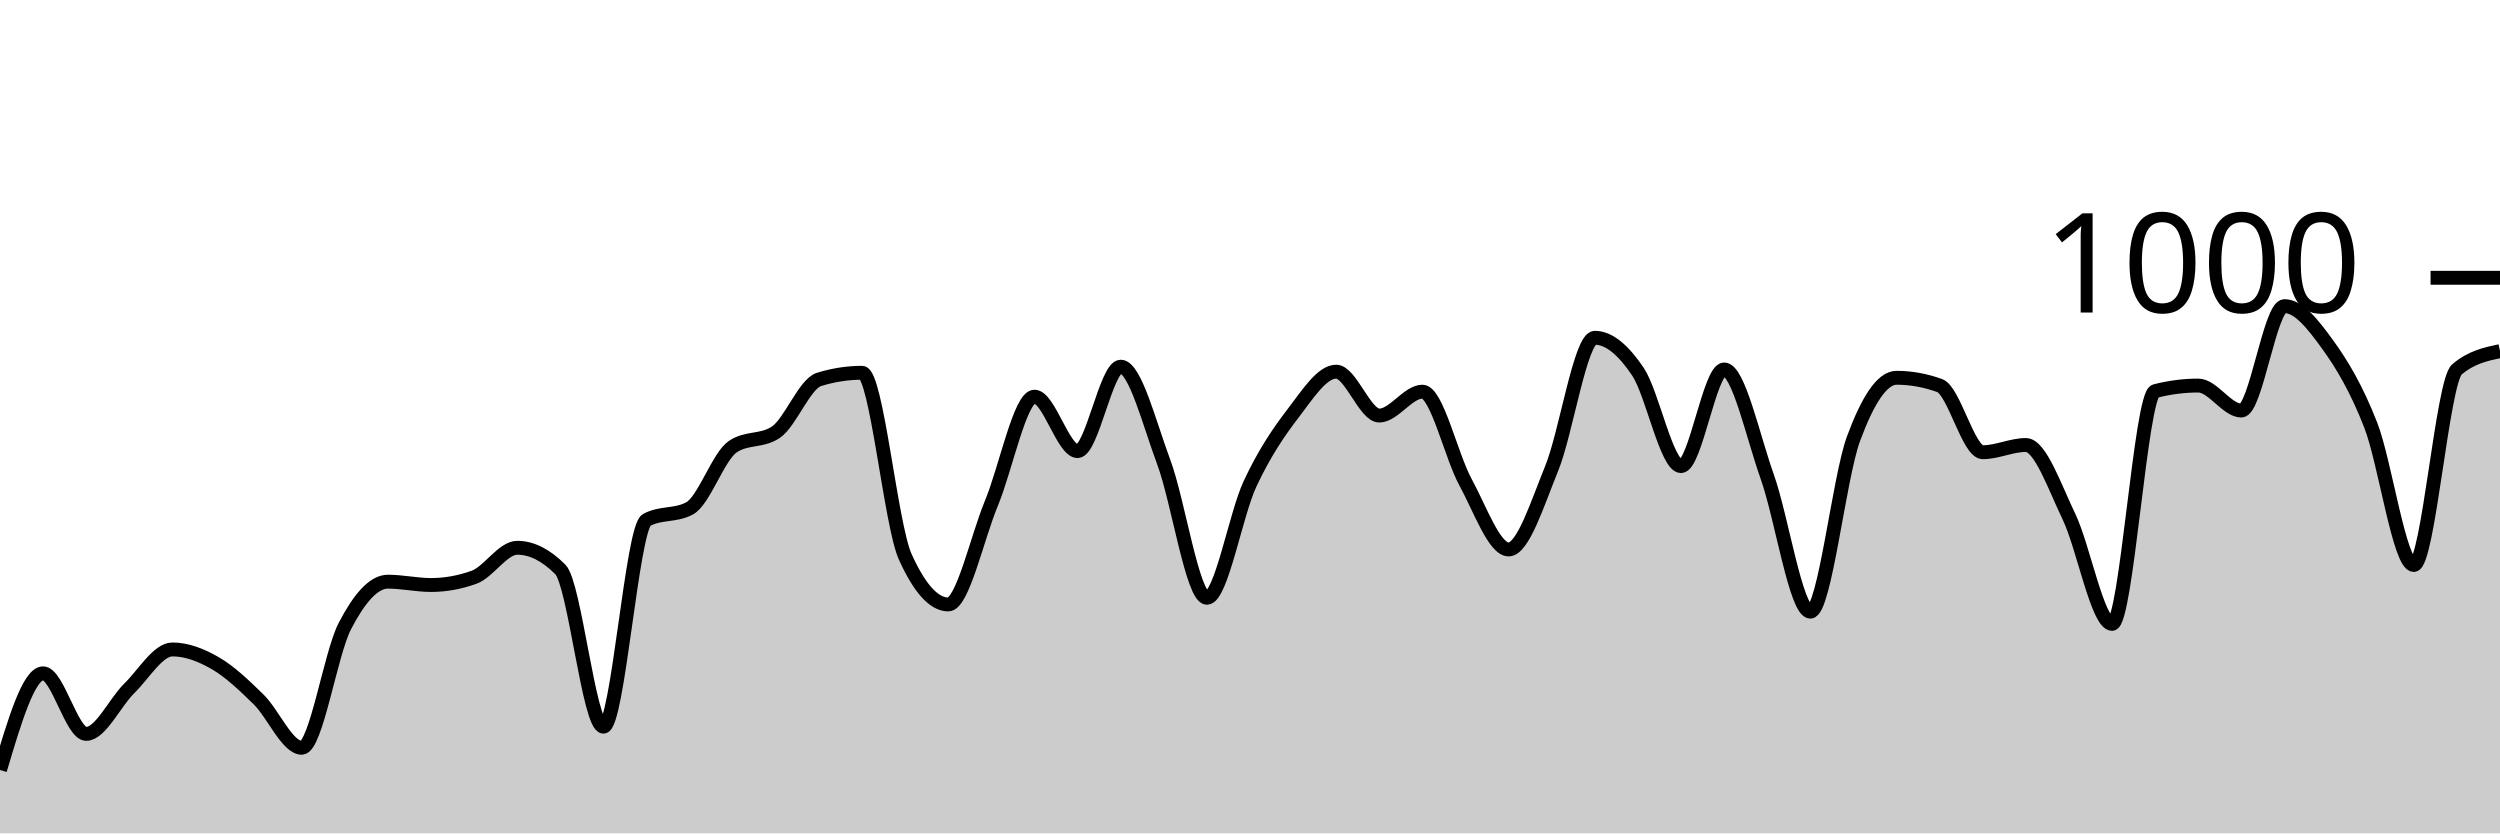
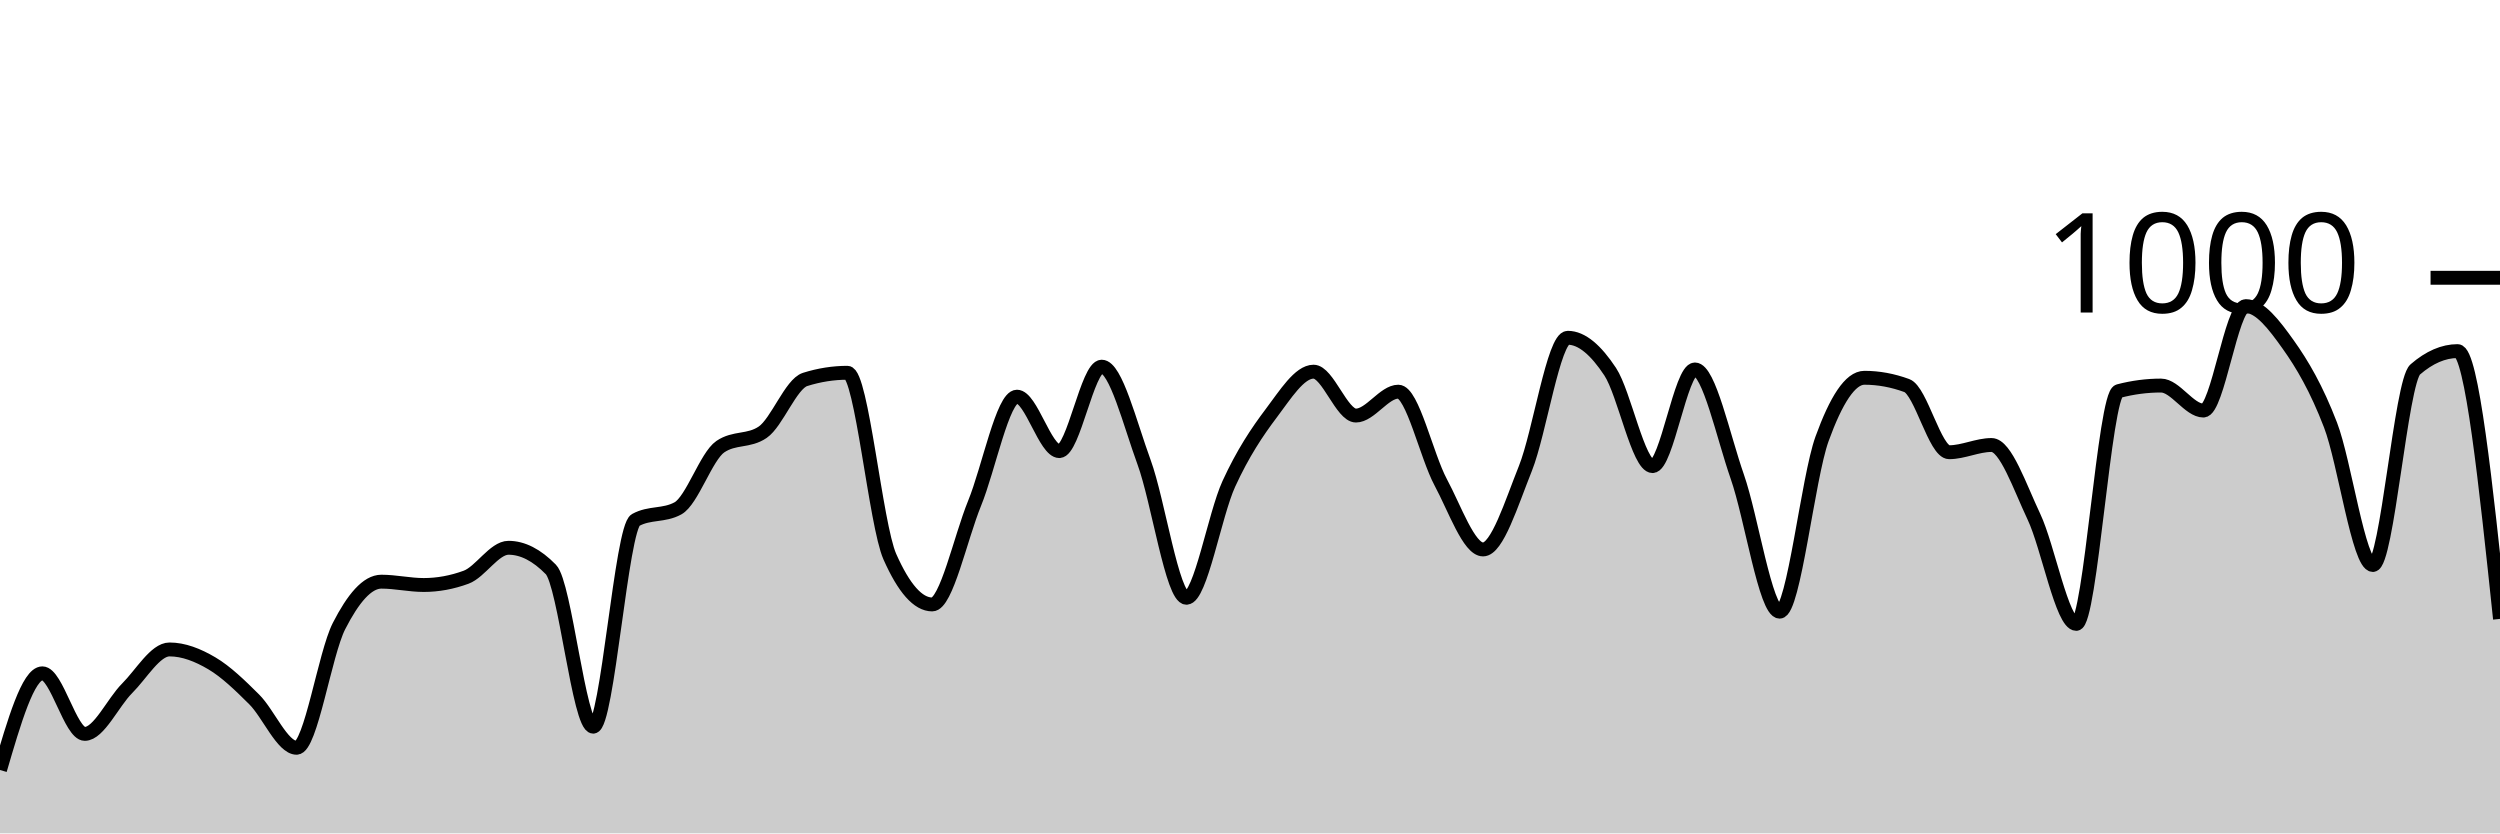
<svg xmlns="http://www.w3.org/2000/svg" viewBox="0 0 180 60">
  <g transform="translate(0,20)">
-     <path class="area" fill="rgba(0, 0, 0, 0.2)" d="M0,35.44C1.034,31.96,2.069,28.48,3.103,28.48C4.138,28.48,5.172,32.84,6.207,32.84C7.241,32.84,8.276,30.573,9.31,29.56C10.345,28.547,11.379,26.76,12.414,26.76C13.448,26.76,14.483,27.16,15.517,27.76C16.552,28.36,17.586,29.347,18.621,30.36C19.655,31.373,20.69,33.84,21.724,33.84C22.759,33.84,23.793,27.073,24.828,25.08C25.862,23.087,26.897,21.88,27.931,21.88C28.966,21.88,30,22.12,31.034,22.12C32.069,22.12,33.103,21.933,34.138,21.56C35.172,21.187,36.207,19.44,37.241,19.44C38.276,19.44,39.31,19.96,40.345,21C41.379,22.04,42.414,32.32,43.448,32.32C44.483,32.32,45.517,18,46.552,17.44C47.586,16.88,48.621,17.16,49.655,16.6C50.69,16.04,51.724,12.853,52.759,12.16C53.793,11.467,54.828,11.813,55.862,11.12C56.897,10.427,57.931,7.64,58.966,7.32C60,7,61.034,6.84,62.069,6.84C63.103,6.84,64.138,17.787,65.172,20.08C66.207,22.373,67.241,23.52,68.276,23.52C69.31,23.52,70.345,18.733,71.379,16.24C72.414,13.747,73.448,8.56,74.483,8.56C75.517,8.56,76.552,12.48,77.586,12.48C78.621,12.48,79.655,6.4,80.69,6.4C81.724,6.4,82.759,10.507,83.793,13.28C84.828,16.053,85.862,23.04,86.897,23.04C87.931,23.04,88.966,17.053,90,14.84C91.034,12.627,92.069,11.107,93.103,9.76C94.138,8.413,95.172,6.76,96.207,6.76C97.241,6.76,98.276,9.92,99.31,9.92C100.345,9.92,101.379,8.2,102.414,8.2C103.448,8.2,104.483,12.827,105.517,14.72C106.552,16.613,107.586,19.56,108.621,19.56C109.655,19.56,110.69,16.26,111.724,13.72C112.759,11.18,113.793,4.32,114.828,4.32C115.862,4.32,116.897,5.22,117.931,6.76C118.966,8.3,120,13.56,121.034,13.56C122.069,13.56,123.103,6.6,124.138,6.6C125.172,6.6,126.207,11.413,127.241,14.32C128.276,17.227,129.31,24.04,130.345,24.04C131.379,24.04,132.414,14.407,133.448,11.6C134.483,8.793,135.517,7.2,136.552,7.2C137.586,7.2,138.621,7.387,139.655,7.76C140.69,8.133,141.724,12.56,142.759,12.56C143.793,12.56,144.828,12.04,145.862,12.04C146.897,12.04,147.931,15.053,148.966,17.2C150,19.347,151.034,24.92,152.069,24.92C153.103,24.92,154.138,8.427,155.172,8.16C156.207,7.893,157.241,7.76,158.276,7.76C159.31,7.76,160.345,9.56,161.379,9.56C162.414,9.56,163.448,2.04,164.483,2.04C165.517,2.04,166.552,3.373,167.586,4.8C168.621,6.227,169.655,7.953,170.69,10.6C171.724,13.247,172.759,20.68,173.793,20.68C174.828,20.68,175.862,7.48,176.897,6.6C177.931,5.72,178.966,5.5,180,5.28L180,40C178.966,40,177.931,40,176.897,40C175.862,40,174.828,40,173.793,40C172.759,40,171.724,40,170.69,40C169.655,40,168.621,40,167.586,40C166.552,40,165.517,40,164.483,40C163.448,40,162.414,40,161.379,40C160.345,40,159.31,40,158.276,40C157.241,40,156.207,40,155.172,40C154.138,40,153.103,40,152.069,40C151.034,40,150,40,148.966,40C147.931,40,146.897,40,145.862,40C144.828,40,143.793,40,142.759,40C141.724,40,140.69,40,139.655,40C138.621,40,137.586,40,136.552,40C135.517,40,134.483,40,133.448,40C132.414,40,131.379,40,130.345,40C129.31,40,128.276,40,127.241,40C126.207,40,125.172,40,124.138,40C123.103,40,122.069,40,121.034,40C120,40,118.966,40,117.931,40C116.897,40,115.862,40,114.828,40C113.793,40,112.759,40,111.724,40C110.69,40,109.655,40,108.621,40C107.586,40,106.552,40,105.517,40C104.483,40,103.448,40,102.414,40C101.379,40,100.345,40,99.31,40C98.276,40,97.241,40,96.207,40C95.172,40,94.138,40,93.103,40C92.069,40,91.034,40,90,40C88.966,40,87.931,40,86.897,40C85.862,40,84.828,40,83.793,40C82.759,40,81.724,40,80.69,40C79.655,40,78.621,40,77.586,40C76.552,40,75.517,40,74.483,40C73.448,40,72.414,40,71.379,40C70.345,40,69.31,40,68.276,40C67.241,40,66.207,40,65.172,40C64.138,40,63.103,40,62.069,40C61.034,40,60,40,58.966,40C57.931,40,56.897,40,55.862,40C54.828,40,53.793,40,52.759,40C51.724,40,50.69,40,49.655,40C48.621,40,47.586,40,46.552,40C45.517,40,44.483,40,43.448,40C42.414,40,41.379,40,40.345,40C39.31,40,38.276,40,37.241,40C36.207,40,35.172,40,34.138,40C33.103,40,32.069,40,31.034,40C30,40,28.966,40,27.931,40C26.897,40,25.862,40,24.828,40C23.793,40,22.759,40,21.724,40C20.69,40,19.655,40,18.621,40C17.586,40,16.552,40,15.517,40C14.483,40,13.448,40,12.414,40C11.379,40,10.345,40,9.31,40C8.276,40,7.241,40,6.207,40C5.172,40,4.138,40,3.103,40C2.069,40,1.034,40,0,40Z" />
-     <path class="line" stroke="black" fill="none" d="M0,35.44C1.034,31.96,2.069,28.48,3.103,28.48C4.138,28.48,5.172,32.84,6.207,32.84C7.241,32.84,8.276,30.573,9.31,29.56C10.345,28.547,11.379,26.76,12.414,26.76C13.448,26.76,14.483,27.16,15.517,27.76C16.552,28.36,17.586,29.347,18.621,30.36C19.655,31.373,20.69,33.84,21.724,33.84C22.759,33.84,23.793,27.073,24.828,25.08C25.862,23.087,26.897,21.88,27.931,21.88C28.966,21.88,30,22.12,31.034,22.12C32.069,22.12,33.103,21.933,34.138,21.56C35.172,21.187,36.207,19.44,37.241,19.44C38.276,19.44,39.31,19.96,40.345,21C41.379,22.04,42.414,32.32,43.448,32.32C44.483,32.32,45.517,18,46.552,17.44C47.586,16.88,48.621,17.16,49.655,16.6C50.69,16.04,51.724,12.853,52.759,12.16C53.793,11.467,54.828,11.813,55.862,11.12C56.897,10.427,57.931,7.64,58.966,7.32C60,7,61.034,6.84,62.069,6.84C63.103,6.84,64.138,17.787,65.172,20.08C66.207,22.373,67.241,23.52,68.276,23.52C69.31,23.52,70.345,18.733,71.379,16.24C72.414,13.747,73.448,8.56,74.483,8.56C75.517,8.56,76.552,12.48,77.586,12.48C78.621,12.48,79.655,6.4,80.69,6.4C81.724,6.4,82.759,10.507,83.793,13.28C84.828,16.053,85.862,23.04,86.897,23.04C87.931,23.04,88.966,17.053,90,14.84C91.034,12.627,92.069,11.107,93.103,9.76C94.138,8.413,95.172,6.76,96.207,6.76C97.241,6.76,98.276,9.92,99.31,9.92C100.345,9.92,101.379,8.2,102.414,8.2C103.448,8.2,104.483,12.827,105.517,14.72C106.552,16.613,107.586,19.56,108.621,19.56C109.655,19.56,110.69,16.26,111.724,13.72C112.759,11.18,113.793,4.32,114.828,4.32C115.862,4.32,116.897,5.22,117.931,6.76C118.966,8.3,120,13.56,121.034,13.56C122.069,13.56,123.103,6.6,124.138,6.6C125.172,6.6,126.207,11.413,127.241,14.32C128.276,17.227,129.31,24.04,130.345,24.04C131.379,24.04,132.414,14.407,133.448,11.6C134.483,8.793,135.517,7.2,136.552,7.2C137.586,7.2,138.621,7.387,139.655,7.76C140.69,8.133,141.724,12.56,142.759,12.56C143.793,12.56,144.828,12.04,145.862,12.04C146.897,12.04,147.931,15.053,148.966,17.2C150,19.347,151.034,24.92,152.069,24.92C153.103,24.92,154.138,8.427,155.172,8.16C156.207,7.893,157.241,7.76,158.276,7.76C159.31,7.76,160.345,9.56,161.379,9.56C162.414,9.56,163.448,2.04,164.483,2.04C165.517,2.04,166.552,3.373,167.586,4.8C168.621,6.227,169.655,7.953,170.69,10.6C171.724,13.247,172.759,20.68,173.793,20.68C174.828,20.68,175.862,7.48,176.897,6.6C177.931,5.72,178.966,5.5,180,5.28" />
+     <path class="area" fill="rgba(0, 0, 0, 0.2)" d="M0,35.44C1.017,31.96,2.034,28.48,3.051,28.48C4.068,28.48,5.085,32.84,6.102,32.84C7.119,32.84,8.136,30.573,9.153,29.56C10.169,28.547,11.186,26.76,12.203,26.76C13.22,26.76,14.237,27.16,15.254,27.76C16.271,28.36,17.288,29.347,18.305,30.36C19.322,31.373,20.339,33.84,21.356,33.84C22.373,33.84,23.39,27.073,24.407,25.08C25.424,23.087,26.441,21.88,27.458,21.88C28.475,21.88,29.492,22.12,30.508,22.12C31.525,22.12,32.542,21.933,33.559,21.56C34.576,21.187,35.593,19.44,36.61,19.44C37.627,19.44,38.644,19.96,39.661,21C40.678,22.04,41.695,32.32,42.712,32.32C43.729,32.32,44.746,18,45.763,17.44C46.78,16.88,47.797,17.16,48.814,16.6C49.831,16.04,50.847,12.853,51.864,12.16C52.881,11.467,53.898,11.813,54.915,11.12C55.932,10.427,56.949,7.64,57.966,7.32C58.983,7,60,6.84,61.017,6.84C62.034,6.84,63.051,17.787,64.068,20.08C65.085,22.373,66.102,23.52,67.119,23.52C68.136,23.52,69.153,18.733,70.169,16.24C71.186,13.747,72.203,8.56,73.22,8.56C74.237,8.56,75.254,12.48,76.271,12.48C77.288,12.48,78.305,6.4,79.322,6.4C80.339,6.4,81.356,10.507,82.373,13.28C83.39,16.053,84.407,23.04,85.424,23.04C86.441,23.04,87.458,17.053,88.475,14.84C89.492,12.627,90.508,11.107,91.525,9.76C92.542,8.413,93.559,6.76,94.576,6.76C95.593,6.76,96.61,9.92,97.627,9.92C98.644,9.92,99.661,8.2,100.678,8.2C101.695,8.2,102.712,12.827,103.729,14.72C104.746,16.613,105.763,19.56,106.78,19.56C107.797,19.56,108.814,16.26,109.831,13.72C110.847,11.18,111.864,4.32,112.881,4.32C113.898,4.32,114.915,5.22,115.932,6.76C116.949,8.3,117.966,13.56,118.983,13.56C120,13.56,121.017,6.6,122.034,6.6C123.051,6.6,124.068,11.413,125.085,14.32C126.102,17.227,127.119,24.04,128.136,24.04C129.153,24.04,130.169,14.407,131.186,11.6C132.203,8.793,133.22,7.2,134.237,7.2C135.254,7.2,136.271,7.387,137.288,7.76C138.305,8.133,139.322,12.56,140.339,12.56C141.356,12.56,142.373,12.04,143.39,12.04C144.407,12.04,145.424,15.053,146.441,17.2C147.458,19.347,148.475,24.92,149.492,24.92C150.508,24.92,151.525,8.427,152.542,8.16C153.559,7.893,154.576,7.76,155.593,7.76C156.61,7.76,157.627,9.56,158.644,9.56C159.661,9.56,160.678,2.04,161.695,2.04C162.712,2.04,163.729,3.373,164.746,4.8C165.763,6.227,166.78,7.953,167.797,10.6C168.814,13.247,169.831,20.68,170.847,20.68C171.864,20.68,172.881,7.48,173.898,6.6C174.915,5.72,175.932,5.28,176.949,5.28C177.966,5.28,178.983,14.92,180,24.56L180,40C178.983,40,177.966,40,176.949,40C175.932,40,174.915,40,173.898,40C172.881,40,171.864,40,170.847,40C169.831,40,168.814,40,167.797,40C166.78,40,165.763,40,164.746,40C163.729,40,162.712,40,161.695,40C160.678,40,159.661,40,158.644,40C157.627,40,156.61,40,155.593,40C154.576,40,153.559,40,152.542,40C151.525,40,150.508,40,149.492,40C148.475,40,147.458,40,146.441,40C145.424,40,144.407,40,143.39,40C142.373,40,141.356,40,140.339,40C139.322,40,138.305,40,137.288,40C136.271,40,135.254,40,134.237,40C133.22,40,132.203,40,131.186,40C130.169,40,129.153,40,128.136,40C127.119,40,126.102,40,125.085,40C124.068,40,123.051,40,122.034,40C121.017,40,120,40,118.983,40C117.966,40,116.949,40,115.932,40C114.915,40,113.898,40,112.881,40C111.864,40,110.847,40,109.831,40C108.814,40,107.797,40,106.78,40C105.763,40,104.746,40,103.729,40C102.712,40,101.695,40,100.678,40C99.661,40,98.644,40,97.627,40C96.61,40,95.593,40,94.576,40C93.559,40,92.542,40,91.525,40C90.508,40,89.492,40,88.475,40C87.458,40,86.441,40,85.424,40C84.407,40,83.39,40,82.373,40C81.356,40,80.339,40,79.322,40C78.305,40,77.288,40,76.271,40C75.254,40,74.237,40,73.22,40C72.203,40,71.186,40,70.169,40C69.153,40,68.136,40,67.119,40C66.102,40,65.085,40,64.068,40C63.051,40,62.034,40,61.017,40C60,40,58.983,40,57.966,40C56.949,40,55.932,40,54.915,40C53.898,40,52.881,40,51.864,40C50.847,40,49.831,40,48.814,40C47.797,40,46.78,40,45.763,40C44.746,40,43.729,40,42.712,40C41.695,40,40.678,40,39.661,40C38.644,40,37.627,40,36.61,40C35.593,40,34.576,40,33.559,40C32.542,40,31.525,40,30.508,40C29.492,40,28.475,40,27.458,40C26.441,40,25.424,40,24.407,40C23.39,40,22.373,40,21.356,40C20.339,40,19.322,40,18.305,40C17.288,40,16.271,40,15.254,40C14.237,40,13.22,40,12.203,40C11.186,40,10.169,40,9.153,40C8.136,40,7.119,40,6.102,40C5.085,40,4.068,40,3.051,40C2.034,40,1.017,40,0,40Z" />
+     <path class="line" stroke="black" fill="none" d="M0,35.44C1.017,31.96,2.034,28.48,3.051,28.48C4.068,28.48,5.085,32.84,6.102,32.84C7.119,32.84,8.136,30.573,9.153,29.56C10.169,28.547,11.186,26.76,12.203,26.76C13.22,26.76,14.237,27.16,15.254,27.76C16.271,28.36,17.288,29.347,18.305,30.36C19.322,31.373,20.339,33.84,21.356,33.84C22.373,33.84,23.39,27.073,24.407,25.08C25.424,23.087,26.441,21.88,27.458,21.88C28.475,21.88,29.492,22.12,30.508,22.12C31.525,22.12,32.542,21.933,33.559,21.56C34.576,21.187,35.593,19.44,36.61,19.44C37.627,19.44,38.644,19.96,39.661,21C40.678,22.04,41.695,32.32,42.712,32.32C43.729,32.32,44.746,18,45.763,17.44C46.78,16.88,47.797,17.16,48.814,16.6C49.831,16.04,50.847,12.853,51.864,12.16C52.881,11.467,53.898,11.813,54.915,11.12C55.932,10.427,56.949,7.64,57.966,7.32C58.983,7,60,6.84,61.017,6.84C62.034,6.84,63.051,17.787,64.068,20.08C65.085,22.373,66.102,23.52,67.119,23.52C68.136,23.52,69.153,18.733,70.169,16.24C71.186,13.747,72.203,8.56,73.22,8.56C74.237,8.56,75.254,12.48,76.271,12.48C77.288,12.48,78.305,6.4,79.322,6.4C80.339,6.4,81.356,10.507,82.373,13.28C83.39,16.053,84.407,23.04,85.424,23.04C86.441,23.04,87.458,17.053,88.475,14.84C89.492,12.627,90.508,11.107,91.525,9.76C92.542,8.413,93.559,6.76,94.576,6.76C95.593,6.76,96.61,9.92,97.627,9.92C98.644,9.92,99.661,8.2,100.678,8.2C101.695,8.2,102.712,12.827,103.729,14.72C104.746,16.613,105.763,19.56,106.78,19.56C107.797,19.56,108.814,16.26,109.831,13.72C110.847,11.18,111.864,4.32,112.881,4.32C113.898,4.32,114.915,5.22,115.932,6.76C116.949,8.3,117.966,13.56,118.983,13.56C120,13.56,121.017,6.6,122.034,6.6C123.051,6.6,124.068,11.413,125.085,14.32C126.102,17.227,127.119,24.04,128.136,24.04C129.153,24.04,130.169,14.407,131.186,11.6C132.203,8.793,133.22,7.2,134.237,7.2C135.254,7.2,136.271,7.387,137.288,7.76C138.305,8.133,139.322,12.56,140.339,12.56C141.356,12.56,142.373,12.04,143.39,12.04C144.407,12.04,145.424,15.053,146.441,17.2C147.458,19.347,148.475,24.92,149.492,24.92C150.508,24.92,151.525,8.427,152.542,8.16C153.559,7.893,154.576,7.76,155.593,7.76C156.61,7.76,157.627,9.56,158.644,9.56C159.661,9.56,160.678,2.04,161.695,2.04C162.712,2.04,163.729,3.373,164.746,4.8C165.763,6.227,166.78,7.953,167.797,10.6C168.814,13.247,169.831,20.68,170.847,20.68C171.864,20.68,172.881,7.48,173.898,6.6C174.915,5.72,175.932,5.28,176.949,5.28C177.966,5.28,178.983,14.92,180,24.56" />
    <path class="axis-ceiling" stroke-width="1" stroke="black" fill="none" d="M175,0L180,0" />
    <text class="axis-ceiling-label" font-family="sans-serif" text-anchor="end" font-size="10px" x="170" y="2.5">1000</text>
  </g>
</svg>
